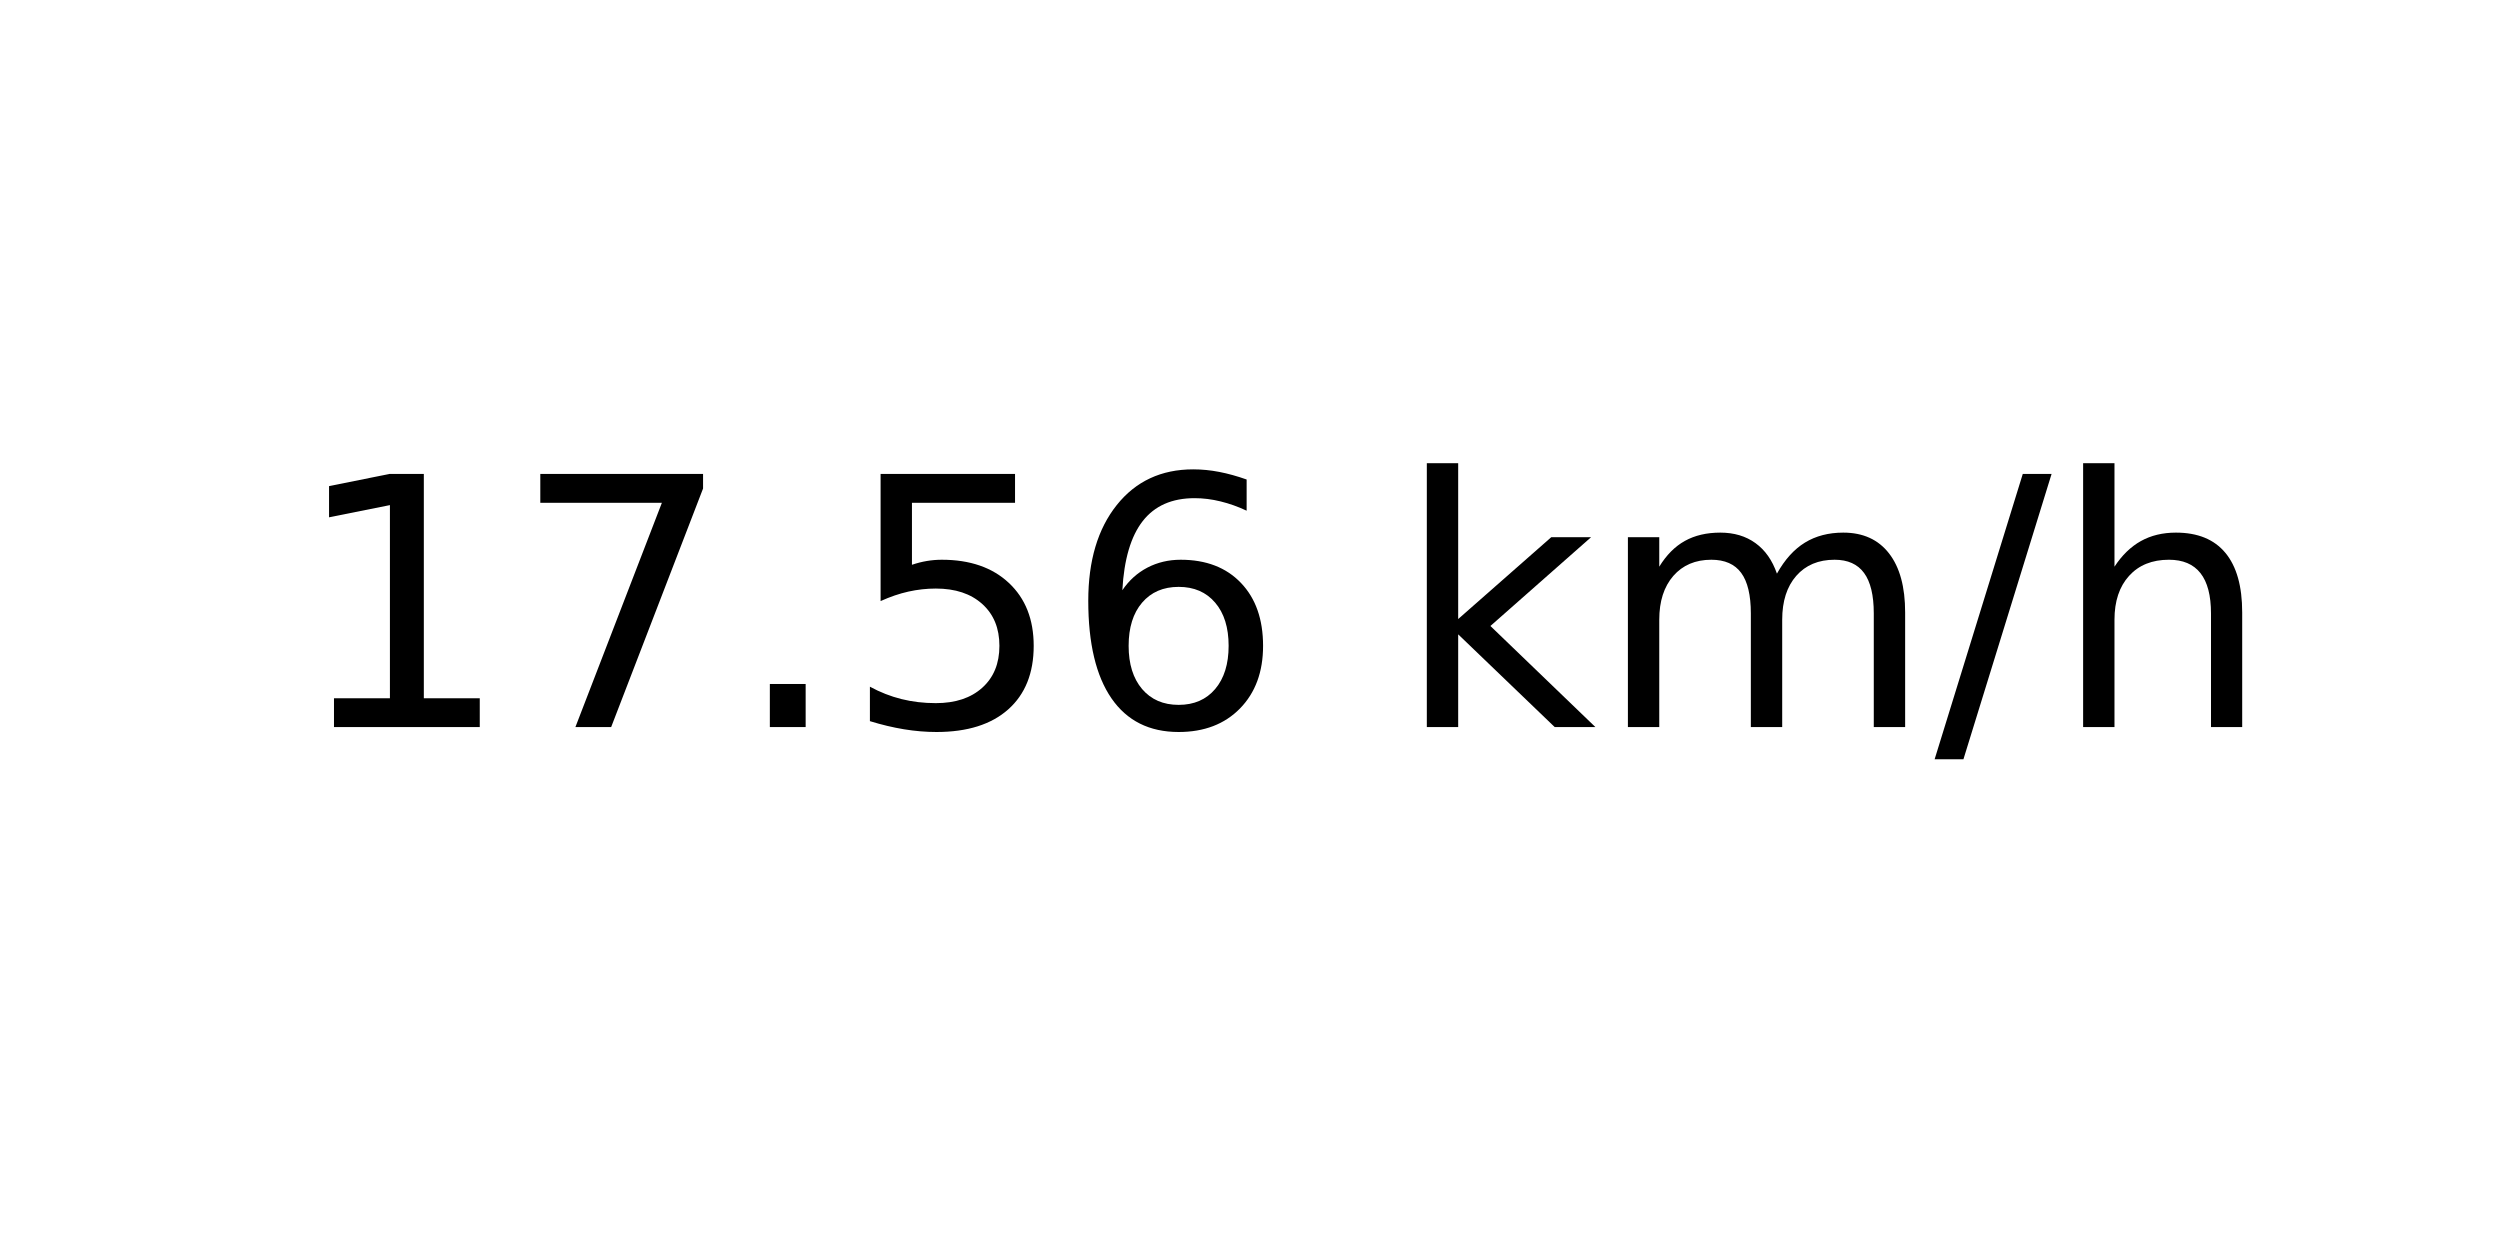
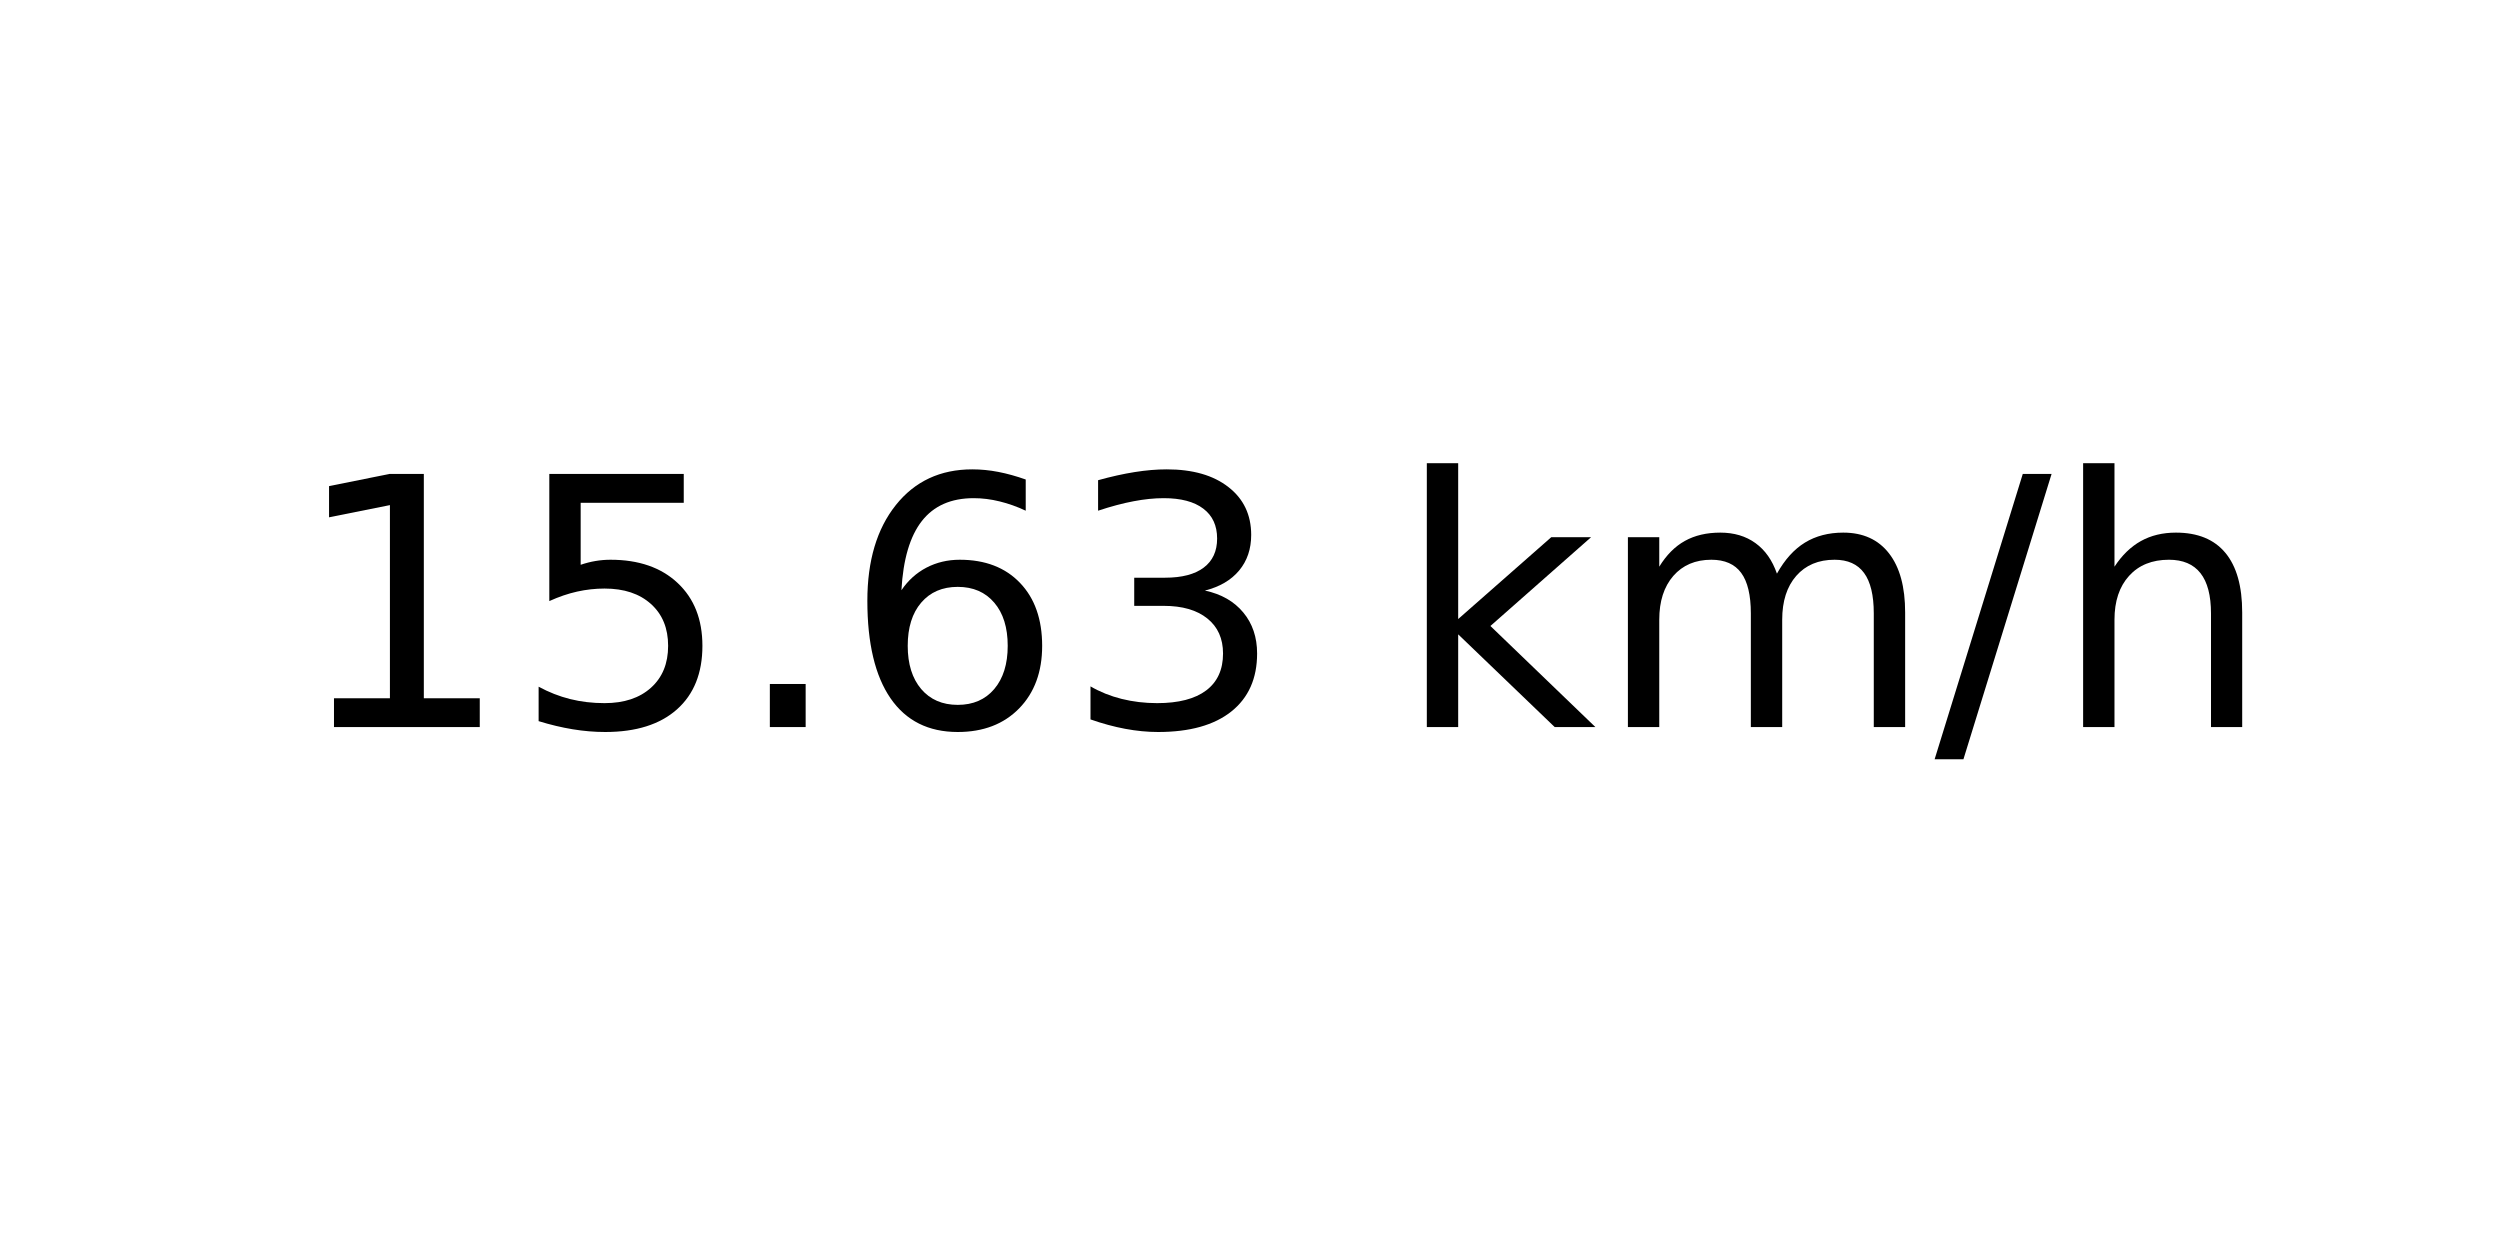
<svg xmlns="http://www.w3.org/2000/svg" xmlns:xlink="http://www.w3.org/1999/xlink" width="72pt" height="36pt" viewBox="0 0 72 36" version="1.1">
  <defs>
    <style type="text/css">*{stroke-linejoin: round; stroke-linecap: butt}</style>
  </defs>
  <g id="figure_1">
    <g id="axes_1">
      <g id="text_1">
        <g transform="translate(8.378125 20.93937) scale(0.1 -0.1)">
          <defs>
            <path id="DejaVuSans-31" d="M 794 531  L 1825 531  L 1825 4091  L 703 3866  L 703 4441  L 1819 4666  L 2450 4666  L 2450 531  L 3481 531  L 3481 0  L 794 0  L 794 531  z " transform="scale(0.015625)" />
-             <path id="DejaVuSans-37" d="M 525 4666  L 3525 4666  L 3525 4397  L 1831 0  L 1172 0  L 2766 4134  L 525 4134  L 525 4666  z " transform="scale(0.015625)" />
+             <path id="DejaVuSans-35" d="M 691 4666  L 3169 4666  L 3169 4134  L 1269 4134  L 1269 2991  Q 1406 3038 1543 3061  Q 1681 3084 1819 3084  Q 2600 3084 3056 2656  Q 3513 2228 3513 1497  Q 3513 744 3044 326  Q 2575 -91 1722 -91  Q 1428 -91 1123 -41  Q 819 9 494 109  L 494 744  Q 775 591 1075 516  Q 1375 441 1709 441  Q 2250 441 2565 725  Q 2881 1009 2881 1497  Q 2881 1984 2565 2268  Q 2250 2553 1709 2553  Q 1456 2553 1204 2497  Q 953 2441 691 2322  L 691 4666  z " transform="scale(0.015625)" />
            <path id="DejaVuSans-2e" d="M 684 794  L 1344 794  L 1344 0  L 684 0  L 684 794  z " transform="scale(0.015625)" />
-             <path id="DejaVuSans-35" d="M 691 4666  L 3169 4666  L 3169 4134  L 1269 4134  L 1269 2991  Q 1406 3038 1543 3061  Q 1681 3084 1819 3084  Q 2600 3084 3056 2656  Q 3513 2228 3513 1497  Q 3513 744 3044 326  Q 2575 -91 1722 -91  Q 1428 -91 1123 -41  Q 819 9 494 109  L 494 744  Q 775 591 1075 516  Q 1375 441 1709 441  Q 2250 441 2565 725  Q 2881 1009 2881 1497  Q 2881 1984 2565 2268  Q 2250 2553 1709 2553  Q 1456 2553 1204 2497  Q 953 2441 691 2322  L 691 4666  z " transform="scale(0.015625)" />
            <path id="DejaVuSans-36" d="M 2113 2584  Q 1688 2584 1439 2293  Q 1191 2003 1191 1497  Q 1191 994 1439 701  Q 1688 409 2113 409  Q 2538 409 2786 701  Q 3034 994 3034 1497  Q 3034 2003 2786 2293  Q 2538 2584 2113 2584  z M 3366 4563  L 3366 3988  Q 3128 4100 2886 4159  Q 2644 4219 2406 4219  Q 1781 4219 1451 3797  Q 1122 3375 1075 2522  Q 1259 2794 1537 2939  Q 1816 3084 2150 3084  Q 2853 3084 3261 2657  Q 3669 2231 3669 1497  Q 3669 778 3244 343  Q 2819 -91 2113 -91  Q 1303 -91 875 529  Q 447 1150 447 2328  Q 447 3434 972 4092  Q 1497 4750 2381 4750  Q 2619 4750 2861 4703  Q 3103 4656 3366 4563  z " transform="scale(0.015625)" />
+             <path id="DejaVuSans-33" d="M 2597 2516  Q 3050 2419 3304 2112  Q 3559 1806 3559 1356  Q 3559 666 3084 287  Q 2609 -91 1734 -91  Q 1441 -91 1130 -33  Q 819 25 488 141  L 488 750  Q 750 597 1062 519  Q 1375 441 1716 441  Q 2309 441 2620 675  Q 2931 909 2931 1356  Q 2931 1769 2642 2001  Q 2353 2234 1838 2234  L 1294 2234  L 1294 2753  L 1863 2753  Q 2328 2753 2575 2939  Q 2822 3125 2822 3475  Q 2822 3834 2567 4026  Q 2313 4219 1838 4219  Q 1578 4219 1281 4162  Q 984 4106 628 3988  L 628 4550  Q 988 4650 1302 4700  Q 1616 4750 1894 4750  Q 2613 4750 3031 4423  Q 3450 4097 3450 3541  Q 3450 3153 3228 2886  Q 3006 2619 2597 2516  z " transform="scale(0.015625)" />
            <path id="DejaVuSans-20" transform="scale(0.015625)" />
            <path id="DejaVuSans-6b" d="M 581 4863  L 1159 4863  L 1159 1991  L 2875 3500  L 3609 3500  L 1753 1863  L 3688 0  L 2938 0  L 1159 1709  L 1159 0  L 581 0  L 581 4863  z " transform="scale(0.015625)" />
            <path id="DejaVuSans-6d" d="M 3328 2828  Q 3544 3216 3844 3400  Q 4144 3584 4550 3584  Q 5097 3584 5394 3201  Q 5691 2819 5691 2113  L 5691 0  L 5113 0  L 5113 2094  Q 5113 2597 4934 2840  Q 4756 3084 4391 3084  Q 3944 3084 3684 2787  Q 3425 2491 3425 1978  L 3425 0  L 2847 0  L 2847 2094  Q 2847 2600 2669 2842  Q 2491 3084 2119 3084  Q 1678 3084 1418 2786  Q 1159 2488 1159 1978  L 1159 0  L 581 0  L 581 3500  L 1159 3500  L 1159 2956  Q 1356 3278 1631 3431  Q 1906 3584 2284 3584  Q 2666 3584 2933 3390  Q 3200 3197 3328 2828  z " transform="scale(0.015625)" />
            <path id="DejaVuSans-2f" d="M 1625 4666  L 2156 4666  L 531 -594  L 0 -594  L 1625 4666  z " transform="scale(0.015625)" />
            <path id="DejaVuSans-68" d="M 3513 2113  L 3513 0  L 2938 0  L 2938 2094  Q 2938 2591 2744 2837  Q 2550 3084 2163 3084  Q 1697 3084 1428 2787  Q 1159 2491 1159 1978  L 1159 0  L 581 0  L 581 4863  L 1159 4863  L 1159 2956  Q 1366 3272 1645 3428  Q 1925 3584 2291 3584  Q 2894 3584 3203 3211  Q 3513 2838 3513 2113  z " transform="scale(0.015625)" />
          </defs>
          <use xlink:href="#DejaVuSans-31" />
-           <use xlink:href="#DejaVuSans-37" x="63.623" />
+           <use xlink:href="#DejaVuSans-35" x="63.623" />
          <use xlink:href="#DejaVuSans-2e" x="127.246" />
-           <use xlink:href="#DejaVuSans-35" x="159.033" />
-           <use xlink:href="#DejaVuSans-36" x="222.656" />
+           <use xlink:href="#DejaVuSans-36" x="159.033" />
+           <use xlink:href="#DejaVuSans-33" x="222.656" />
          <use xlink:href="#DejaVuSans-20" x="286.279" />
          <use xlink:href="#DejaVuSans-6b" x="318.066" />
          <use xlink:href="#DejaVuSans-6d" x="375.977" />
          <use xlink:href="#DejaVuSans-2f" x="473.389" />
          <use xlink:href="#DejaVuSans-68" x="507.08" />
        </g>
      </g>
    </g>
  </g>
</svg>
